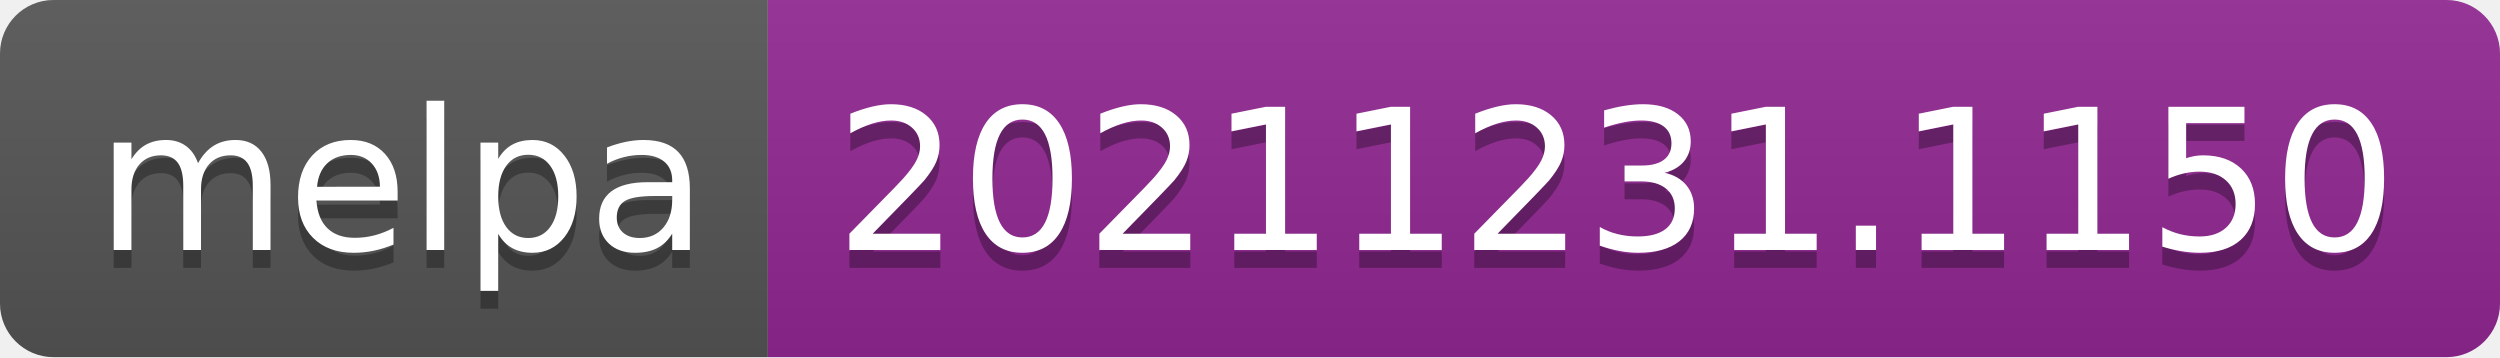
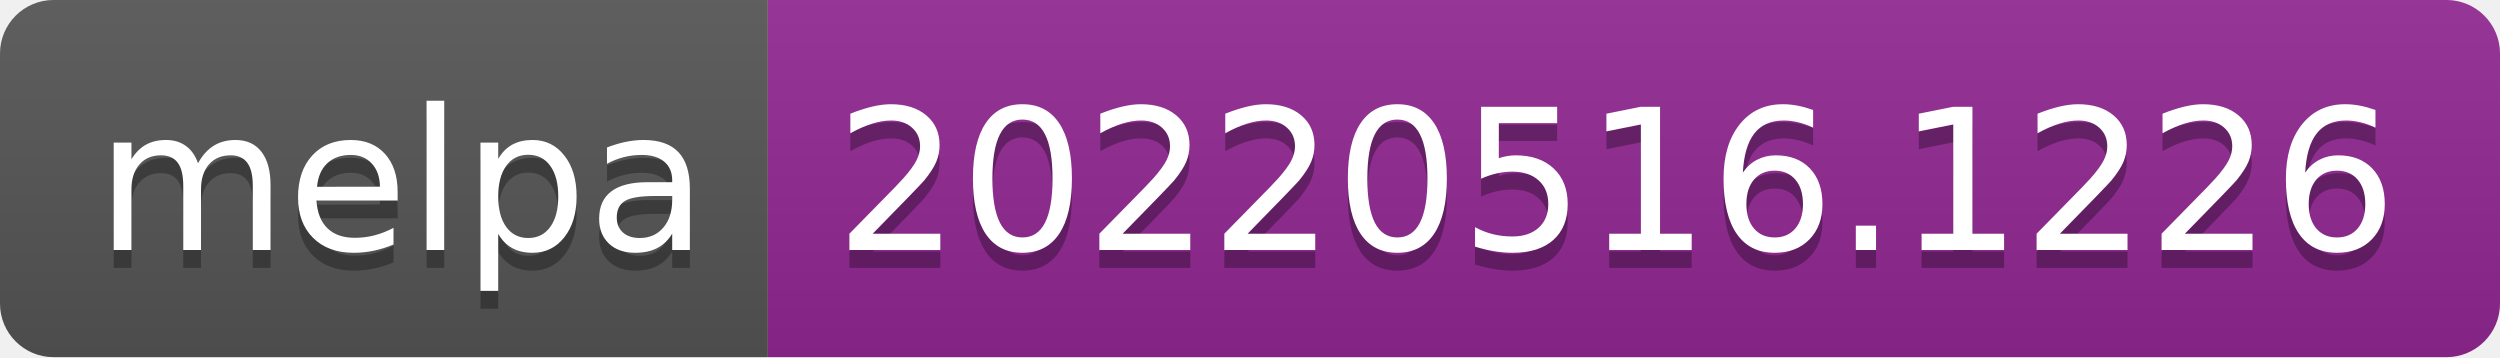
- <svg xmlns="http://www.w3.org/2000/svg" width="140" height="20" role="img" aria-label="melpa: 20211231.1150">
+ <svg xmlns="http://www.w3.org/2000/svg" width="140" height="20" role="img" aria-label="melpa: 20220516.1226">
  <linearGradient id="s" x2="0" y2="100%">
    <stop offset="0" stop-color="#bbb" stop-opacity=".1" />
    <stop offset="1" stop-opacity=".1" />
  </linearGradient>
  <clipPath id="r">
    <rect width="140" height="20" rx="3" fill="#fff" />
  </clipPath>
  <g clip-path="url(#r)">
    <rect width="43" height="20" fill="#555" />
    <rect x="43" width="97" height="20" fill="#922793" />
    <rect width="140" height="20" fill="url(#s)" />
  </g>
  <g fill="#fff" text-anchor="middle" font-family="Verdana,Geneva,DejaVu Sans,sans-serif" text-rendering="geometricPrecision" font-size="110">
    <text aria-hidden="true" x="225" y="150" fill="#010101" fill-opacity=".3" transform="scale(.1)" textLength="330">melpa</text>
    <text x="225" y="140" transform="scale(.1)" fill="#fff" textLength="330">melpa</text>
-     <text aria-hidden="true" x="905" y="150" fill="#010101" fill-opacity=".3" transform="scale(.1)" textLength="870">20211231.1150</text>
-     <text x="905" y="140" transform="scale(.1)" fill="#fff" textLength="870">20211231.1150</text>
+     <text aria-hidden="true" x="905" y="150" fill="#010101" fill-opacity=".3" transform="scale(.1)" textLength="870">20220516.1226</text>
+     <text x="905" y="140" transform="scale(.1)" fill="#fff" textLength="870">20220516.1226</text>
  </g>
</svg>
